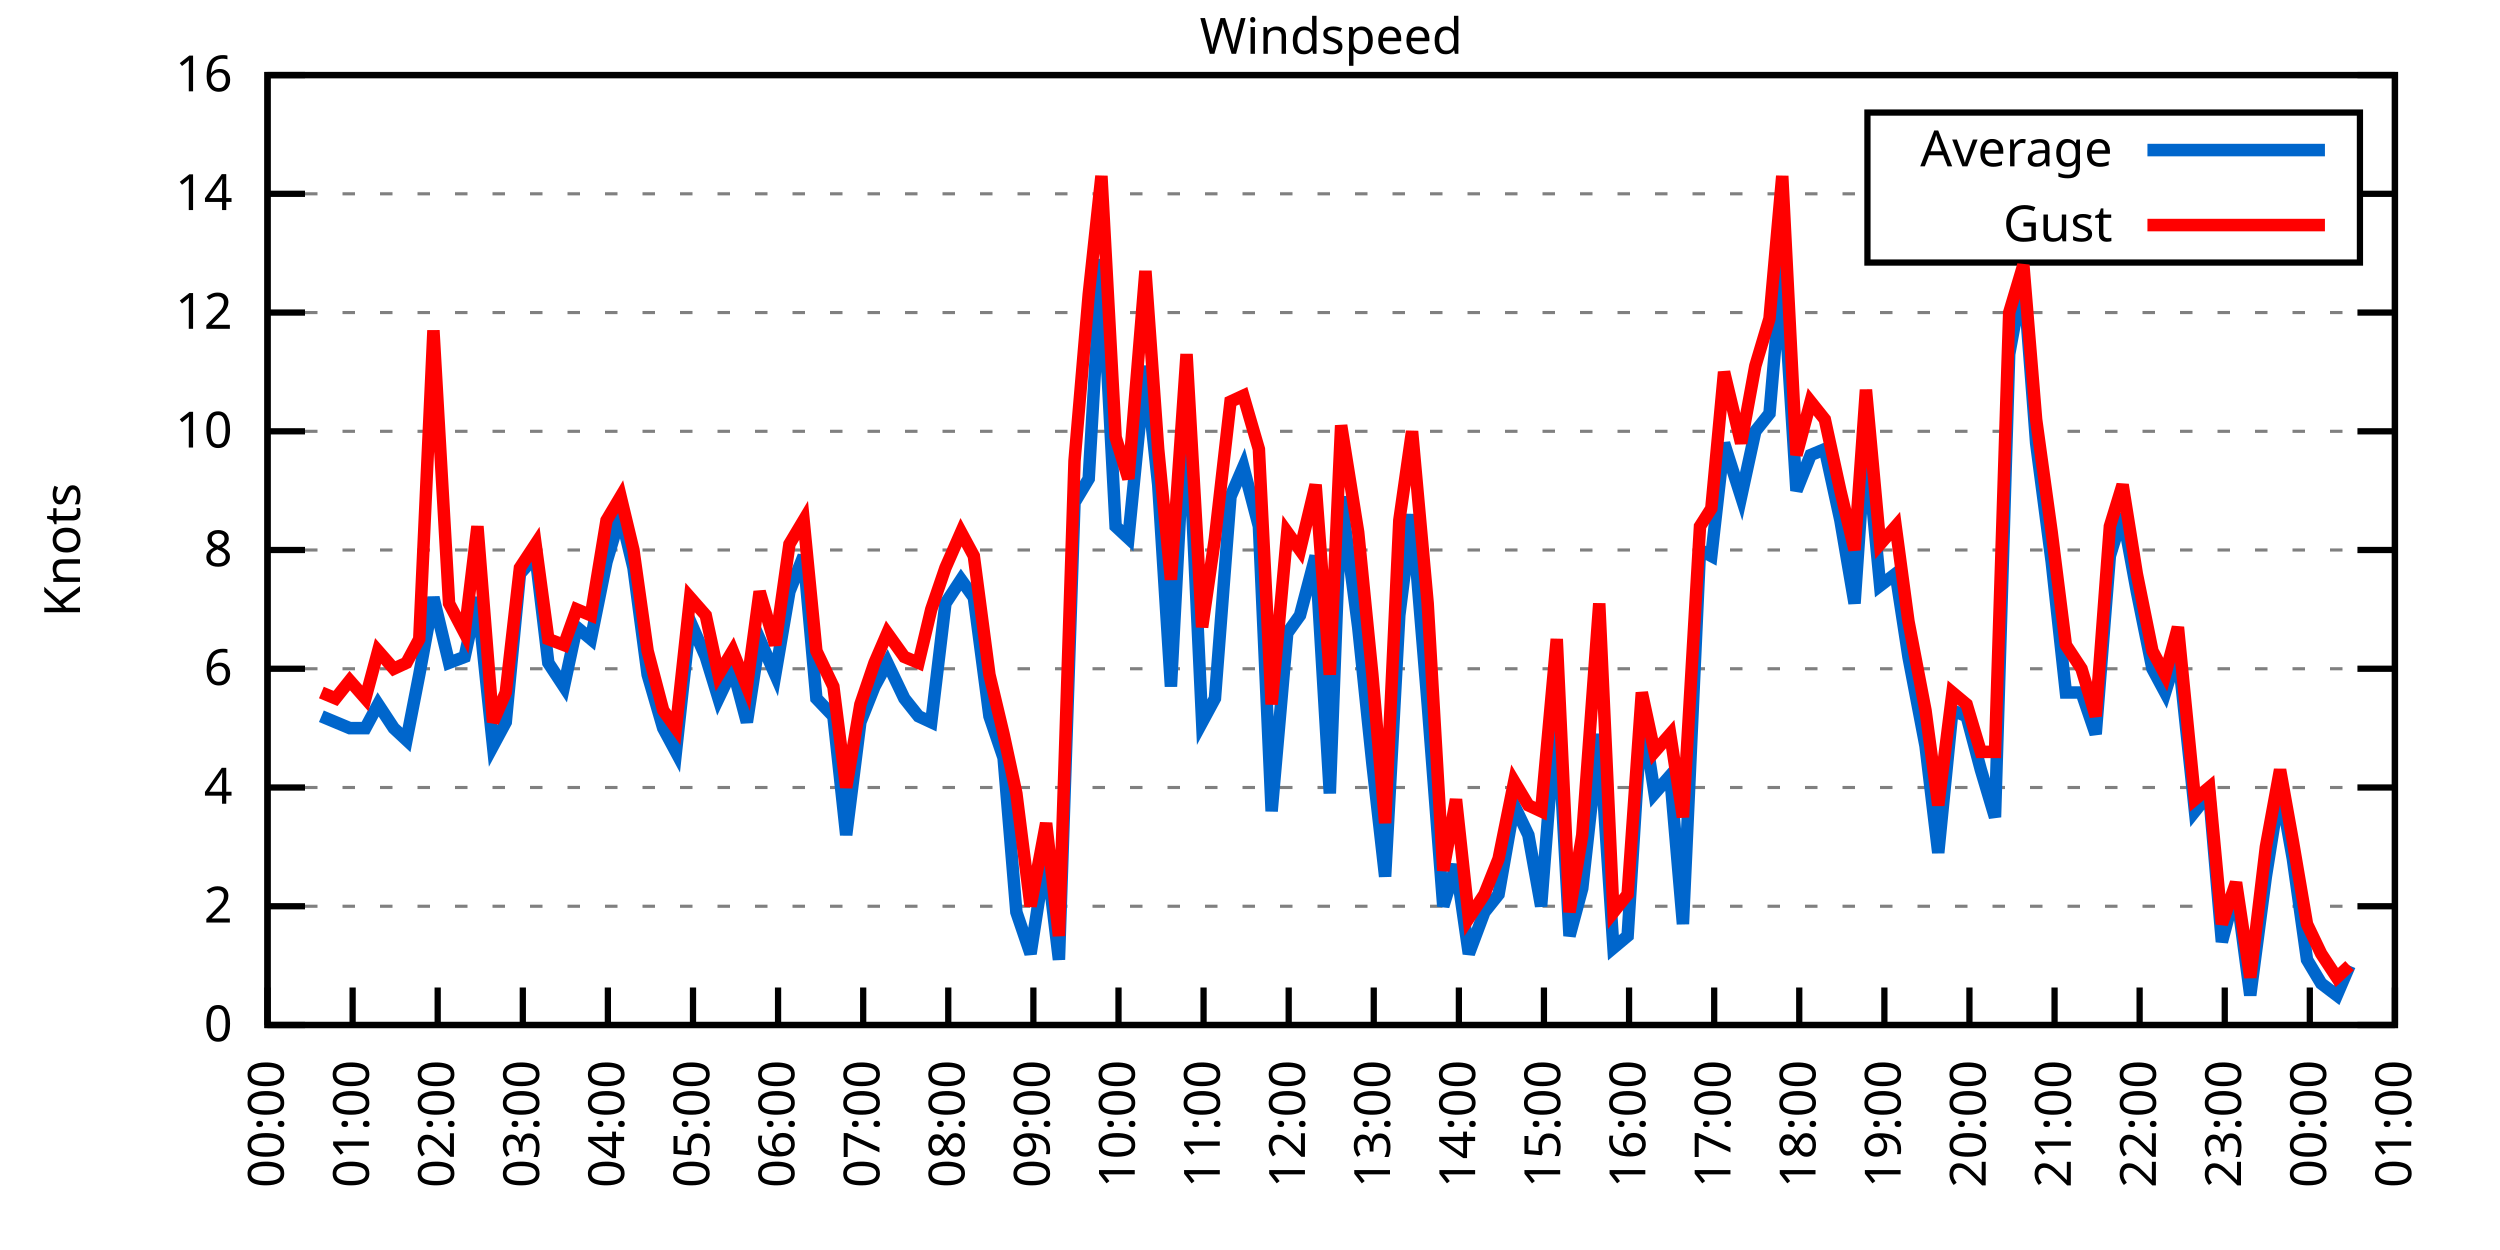
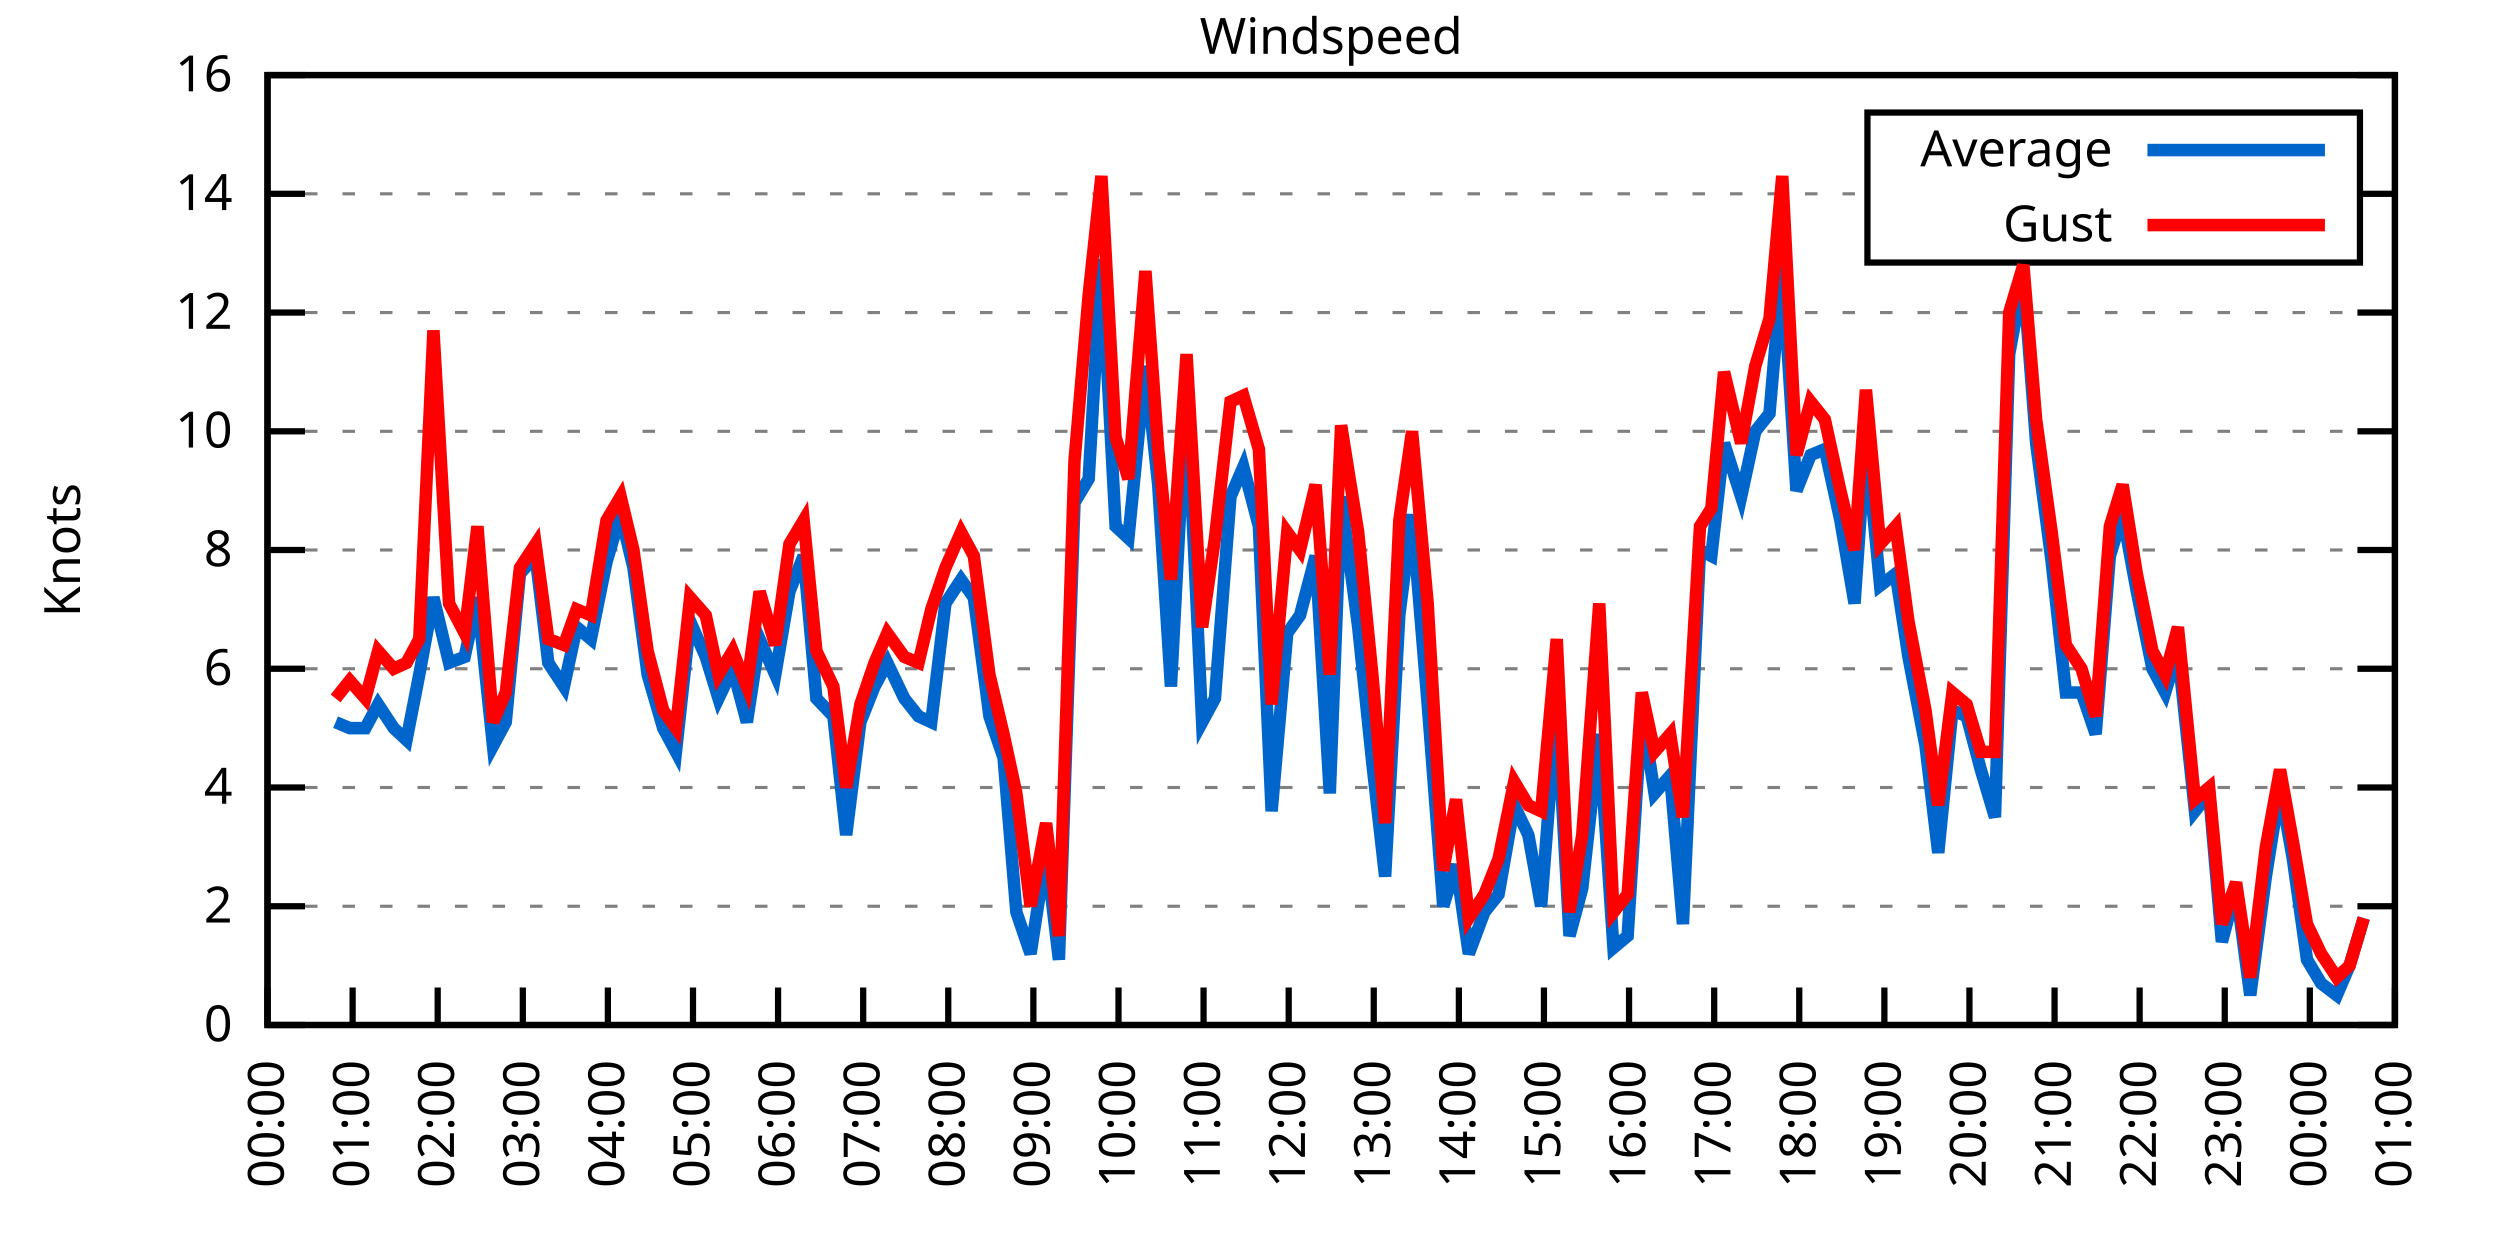
<svg xmlns="http://www.w3.org/2000/svg" xmlns:xlink="http://www.w3.org/1999/xlink" width="400" height="200" viewBox="0 0 400 200">
  <g id="gnuplot_canvas">
    <rect x="0" y="0" width="400" height="200" fill="none" />
    <defs>
      <circle id="gpDot" r="0.5" stroke-width="0.5" stroke="currentColor" />
      <path id="gpPt0" stroke-width="0.333" stroke="currentColor" d="M-1,0 h2 M0,-1 v2" />
      <path id="gpPt1" stroke-width="0.333" stroke="currentColor" d="M-1,-1 L1,1 M1,-1 L-1,1" />
      <path id="gpPt2" stroke-width="0.333" stroke="currentColor" d="M-1,0 L1,0 M0,-1 L0,1 M-1,-1 L1,1 M-1,1 L1,-1" />
      <rect id="gpPt3" stroke-width="0.333" stroke="currentColor" x="-1" y="-1" width="2" height="2" />
      <rect id="gpPt4" stroke-width="0.333" stroke="currentColor" fill="currentColor" x="-1" y="-1" width="2" height="2" />
      <circle id="gpPt5" stroke-width="0.333" stroke="currentColor" cx="0" cy="0" r="1" />
      <use xlink:href="#gpPt5" id="gpPt6" fill="currentColor" stroke="none" />
      <path id="gpPt7" stroke-width="0.333" stroke="currentColor" d="M0,-1.33 L-1.33,0.67 L1.33,0.67 z" />
      <use xlink:href="#gpPt7" id="gpPt8" fill="currentColor" stroke="none" />
      <use xlink:href="#gpPt7" id="gpPt9" stroke="currentColor" transform="rotate(180)" />
      <use xlink:href="#gpPt9" id="gpPt10" fill="currentColor" stroke="none" />
      <use xlink:href="#gpPt3" id="gpPt11" stroke="currentColor" transform="rotate(45)" />
      <use xlink:href="#gpPt11" id="gpPt12" fill="currentColor" stroke="none" />
      <path id="gpPt13" stroke-width="0.333" stroke="currentColor" d="M0,1.330 L1.265,0.411 L0.782,-1.067 L-0.782,-1.076 L-1.265,0.411 z" />
      <use xlink:href="#gpPt13" id="gpPt14" fill="currentColor" stroke="none" />
      <filter id="textbox" filterUnits="objectBoundingBox" x="0" y="0" height="1" width="1">
        <feFlood flood-color="white" flood-opacity="1" result="bgnd" />
        <feComposite in="SourceGraphic" in2="bgnd" operator="atop" />
      </filter>
      <filter id="greybox" filterUnits="objectBoundingBox" x="0" y="0" height="1" width="1">
        <feFlood flood-color="lightgrey" flood-opacity="1" result="grey" />
        <feComposite in="SourceGraphic" in2="grey" operator="atop" />
      </filter>
    </defs>
    <g fill="none" color="white" stroke="currentColor" stroke-width="1.00" stroke-linecap="butt" stroke-linejoin="miter">
</g>
    <g fill="none" color="black" stroke="currentColor" stroke-width="1.00" stroke-linecap="butt" stroke-linejoin="miter">
      <g stroke="none" shape-rendering="crispEdges">
        <polygon fill="rgb(255, 255, 255)" points="42.80,164.00 383.18,164.00 383.18,12.02 42.80,12.02 " />
      </g>
    </g>
    <g fill="none" color="black" stroke="currentColor" stroke-width="1.00" stroke-linecap="butt" stroke-linejoin="miter">
</g>
    <g fill="none" color="black" stroke="black" stroke-width="0.50" stroke-linecap="butt" stroke-linejoin="miter">
</g>
    <g fill="none" color="gray" stroke="currentColor" stroke-width="0.50" stroke-linecap="butt" stroke-linejoin="miter">
      <path stroke="gray" stroke-dasharray="2,4" class="gridline" d="M42.80,164.00 L383.19,164.00  " />
    </g>
    <g fill="none" color="gray" stroke="gray" stroke-width="1.00" stroke-linecap="butt" stroke-linejoin="miter">
</g>
    <g fill="none" color="black" stroke="currentColor" stroke-width="1.00" stroke-linecap="butt" stroke-linejoin="miter">
      <path stroke="black" d="M42.80,164.00 L48.80,164.00 M383.19,164.00 L377.19,164.00  " />
      <g transform="translate(37.20,166.60)" stroke="none" fill="black" font-family="Sans" font-size="8.00" text-anchor="end">
        <text>
          <tspan font-family="Sans"> 0</tspan>
        </text>
      </g>
    </g>
    <g fill="none" color="black" stroke="currentColor" stroke-width="1.00" stroke-linecap="butt" stroke-linejoin="miter">
</g>
    <g fill="none" color="black" stroke="black" stroke-width="0.50" stroke-linecap="butt" stroke-linejoin="miter">
</g>
    <g fill="none" color="gray" stroke="currentColor" stroke-width="0.50" stroke-linecap="butt" stroke-linejoin="miter">
      <path stroke="gray" stroke-dasharray="2,4" class="gridline" d="M42.80,145.00 L383.19,145.00  " />
    </g>
    <g fill="none" color="gray" stroke="gray" stroke-width="1.00" stroke-linecap="butt" stroke-linejoin="miter">
</g>
    <g fill="none" color="black" stroke="currentColor" stroke-width="1.00" stroke-linecap="butt" stroke-linejoin="miter">
      <path stroke="black" d="M42.80,145.00 L48.80,145.00 M383.19,145.00 L377.19,145.00  " />
      <g transform="translate(37.20,147.60)" stroke="none" fill="black" font-family="Sans" font-size="8.00" text-anchor="end">
        <text>
          <tspan font-family="Sans"> 2</tspan>
        </text>
      </g>
    </g>
    <g fill="none" color="black" stroke="currentColor" stroke-width="1.00" stroke-linecap="butt" stroke-linejoin="miter">
</g>
    <g fill="none" color="black" stroke="black" stroke-width="0.50" stroke-linecap="butt" stroke-linejoin="miter">
</g>
    <g fill="none" color="gray" stroke="currentColor" stroke-width="0.50" stroke-linecap="butt" stroke-linejoin="miter">
      <path stroke="gray" stroke-dasharray="2,4" class="gridline" d="M42.80,126.00 L383.19,126.00  " />
    </g>
    <g fill="none" color="gray" stroke="gray" stroke-width="1.00" stroke-linecap="butt" stroke-linejoin="miter">
</g>
    <g fill="none" color="black" stroke="currentColor" stroke-width="1.00" stroke-linecap="butt" stroke-linejoin="miter">
      <path stroke="black" d="M42.80,126.00 L48.80,126.00 M383.19,126.00 L377.19,126.00  " />
      <g transform="translate(37.20,128.60)" stroke="none" fill="black" font-family="Sans" font-size="8.00" text-anchor="end">
        <text>
          <tspan font-family="Sans"> 4</tspan>
        </text>
      </g>
    </g>
    <g fill="none" color="black" stroke="currentColor" stroke-width="1.00" stroke-linecap="butt" stroke-linejoin="miter">
</g>
    <g fill="none" color="black" stroke="black" stroke-width="0.50" stroke-linecap="butt" stroke-linejoin="miter">
</g>
    <g fill="none" color="gray" stroke="currentColor" stroke-width="0.50" stroke-linecap="butt" stroke-linejoin="miter">
      <path stroke="gray" stroke-dasharray="2,4" class="gridline" d="M42.80,107.00 L383.19,107.00  " />
    </g>
    <g fill="none" color="gray" stroke="gray" stroke-width="1.00" stroke-linecap="butt" stroke-linejoin="miter">
</g>
    <g fill="none" color="black" stroke="currentColor" stroke-width="1.00" stroke-linecap="butt" stroke-linejoin="miter">
      <path stroke="black" d="M42.80,107.00 L48.80,107.00 M383.19,107.00 L377.19,107.00  " />
      <g transform="translate(37.20,109.60)" stroke="none" fill="black" font-family="Sans" font-size="8.00" text-anchor="end">
        <text>
          <tspan font-family="Sans"> 6</tspan>
        </text>
      </g>
    </g>
    <g fill="none" color="black" stroke="currentColor" stroke-width="1.00" stroke-linecap="butt" stroke-linejoin="miter">
</g>
    <g fill="none" color="black" stroke="black" stroke-width="0.50" stroke-linecap="butt" stroke-linejoin="miter">
</g>
    <g fill="none" color="gray" stroke="currentColor" stroke-width="0.50" stroke-linecap="butt" stroke-linejoin="miter">
      <path stroke="gray" stroke-dasharray="2,4" class="gridline" d="M42.80,88.00 L383.19,88.00  " />
    </g>
    <g fill="none" color="gray" stroke="gray" stroke-width="1.00" stroke-linecap="butt" stroke-linejoin="miter">
</g>
    <g fill="none" color="black" stroke="currentColor" stroke-width="1.00" stroke-linecap="butt" stroke-linejoin="miter">
      <path stroke="black" d="M42.80,88.00 L48.80,88.00 M383.19,88.00 L377.19,88.00  " />
      <g transform="translate(37.20,90.60)" stroke="none" fill="black" font-family="Sans" font-size="8.00" text-anchor="end">
        <text>
          <tspan font-family="Sans"> 8</tspan>
        </text>
      </g>
    </g>
    <g fill="none" color="black" stroke="currentColor" stroke-width="1.00" stroke-linecap="butt" stroke-linejoin="miter">
</g>
    <g fill="none" color="black" stroke="black" stroke-width="0.50" stroke-linecap="butt" stroke-linejoin="miter">
</g>
    <g fill="none" color="gray" stroke="currentColor" stroke-width="0.50" stroke-linecap="butt" stroke-linejoin="miter">
      <path stroke="gray" stroke-dasharray="2,4" class="gridline" d="M42.80,69.01 L383.19,69.01  " />
    </g>
    <g fill="none" color="gray" stroke="gray" stroke-width="1.00" stroke-linecap="butt" stroke-linejoin="miter">
</g>
    <g fill="none" color="black" stroke="currentColor" stroke-width="1.00" stroke-linecap="butt" stroke-linejoin="miter">
      <path stroke="black" d="M42.80,69.01 L48.80,69.01 M383.19,69.01 L377.19,69.01  " />
      <g transform="translate(37.20,71.61)" stroke="none" fill="black" font-family="Sans" font-size="8.00" text-anchor="end">
        <text>
          <tspan font-family="Sans"> 10</tspan>
        </text>
      </g>
    </g>
    <g fill="none" color="black" stroke="currentColor" stroke-width="1.00" stroke-linecap="butt" stroke-linejoin="miter">
</g>
    <g fill="none" color="black" stroke="black" stroke-width="0.50" stroke-linecap="butt" stroke-linejoin="miter">
</g>
    <g fill="none" color="gray" stroke="currentColor" stroke-width="0.50" stroke-linecap="butt" stroke-linejoin="miter">
      <path stroke="gray" stroke-dasharray="2,4" class="gridline" d="M42.80,50.01 L383.19,50.01  " />
    </g>
    <g fill="none" color="gray" stroke="gray" stroke-width="1.00" stroke-linecap="butt" stroke-linejoin="miter">
</g>
    <g fill="none" color="black" stroke="currentColor" stroke-width="1.00" stroke-linecap="butt" stroke-linejoin="miter">
      <path stroke="black" d="M42.80,50.01 L48.80,50.01 M383.19,50.01 L377.19,50.01  " />
      <g transform="translate(37.20,52.61)" stroke="none" fill="black" font-family="Sans" font-size="8.00" text-anchor="end">
        <text>
          <tspan font-family="Sans"> 12</tspan>
        </text>
      </g>
    </g>
    <g fill="none" color="black" stroke="currentColor" stroke-width="1.00" stroke-linecap="butt" stroke-linejoin="miter">
</g>
    <g fill="none" color="black" stroke="black" stroke-width="0.50" stroke-linecap="butt" stroke-linejoin="miter">
</g>
    <g fill="none" color="gray" stroke="currentColor" stroke-width="0.50" stroke-linecap="butt" stroke-linejoin="miter">
      <path stroke="gray" stroke-dasharray="2,4" class="gridline" d="M42.80,31.01 L298.79,31.01 M377.59,31.01 L383.19,31.01  " />
    </g>
    <g fill="none" color="gray" stroke="gray" stroke-width="1.00" stroke-linecap="butt" stroke-linejoin="miter">
</g>
    <g fill="none" color="black" stroke="currentColor" stroke-width="1.00" stroke-linecap="butt" stroke-linejoin="miter">
      <path stroke="black" d="M42.80,31.01 L48.80,31.01 M383.19,31.01 L377.19,31.01  " />
      <g transform="translate(37.20,33.61)" stroke="none" fill="black" font-family="Sans" font-size="8.00" text-anchor="end">
        <text>
          <tspan font-family="Sans"> 14</tspan>
        </text>
      </g>
    </g>
    <g fill="none" color="black" stroke="currentColor" stroke-width="1.00" stroke-linecap="butt" stroke-linejoin="miter">
</g>
    <g fill="none" color="black" stroke="black" stroke-width="0.50" stroke-linecap="butt" stroke-linejoin="miter">
</g>
    <g fill="none" color="gray" stroke="currentColor" stroke-width="0.50" stroke-linecap="butt" stroke-linejoin="miter">
      <path stroke="gray" stroke-dasharray="2,4" class="gridline" d="M42.80,12.01 L383.19,12.01  " />
    </g>
    <g fill="none" color="gray" stroke="gray" stroke-width="1.00" stroke-linecap="butt" stroke-linejoin="miter">
</g>
    <g fill="none" color="black" stroke="currentColor" stroke-width="1.00" stroke-linecap="butt" stroke-linejoin="miter">
      <path stroke="black" d="M42.80,12.01 L48.80,12.01 M383.19,12.01 L377.19,12.01  " />
      <g transform="translate(37.20,14.61)" stroke="none" fill="black" font-family="Sans" font-size="8.00" text-anchor="end">
        <text>
          <tspan font-family="Sans"> 16</tspan>
        </text>
      </g>
    </g>
    <g fill="none" color="black" stroke="currentColor" stroke-width="1.00" stroke-linecap="butt" stroke-linejoin="miter">
      <path stroke="black" d="M42.80,164.00 L42.80,158.00  " />
      <g transform="translate(45.40,169.60) rotate(270.00)" stroke="none" fill="black" font-family="Sans" font-size="8.00" text-anchor="end">
        <text>
          <tspan font-family="Sans">00:00</tspan>
        </text>
      </g>
    </g>
    <g fill="none" color="black" stroke="currentColor" stroke-width="1.00" stroke-linecap="butt" stroke-linejoin="miter">
      <path stroke="black" d="M56.42,164.00 L56.42,158.00  " />
      <g transform="translate(59.02,169.60) rotate(270.00)" stroke="none" fill="black" font-family="Sans" font-size="8.00" text-anchor="end">
        <text>
          <tspan font-family="Sans">01:00</tspan>
        </text>
      </g>
    </g>
    <g fill="none" color="black" stroke="currentColor" stroke-width="1.00" stroke-linecap="butt" stroke-linejoin="miter">
      <path stroke="black" d="M70.03,164.00 L70.03,158.00  " />
      <g transform="translate(72.63,169.60) rotate(270.00)" stroke="none" fill="black" font-family="Sans" font-size="8.00" text-anchor="end">
        <text>
          <tspan font-family="Sans">02:00</tspan>
        </text>
      </g>
    </g>
    <g fill="none" color="black" stroke="currentColor" stroke-width="1.00" stroke-linecap="butt" stroke-linejoin="miter">
      <path stroke="black" d="M83.65,164.00 L83.65,158.00  " />
      <g transform="translate(86.25,169.60) rotate(270.00)" stroke="none" fill="black" font-family="Sans" font-size="8.00" text-anchor="end">
        <text>
          <tspan font-family="Sans">03:00</tspan>
        </text>
      </g>
    </g>
    <g fill="none" color="black" stroke="currentColor" stroke-width="1.00" stroke-linecap="butt" stroke-linejoin="miter">
      <path stroke="black" d="M97.26,164.00 L97.26,158.00  " />
      <g transform="translate(99.86,169.60) rotate(270.00)" stroke="none" fill="black" font-family="Sans" font-size="8.00" text-anchor="end">
        <text>
          <tspan font-family="Sans">04:00</tspan>
        </text>
      </g>
    </g>
    <g fill="none" color="black" stroke="currentColor" stroke-width="1.00" stroke-linecap="butt" stroke-linejoin="miter">
      <path stroke="black" d="M110.88,164.00 L110.88,158.00  " />
      <g transform="translate(113.48,169.60) rotate(270.00)" stroke="none" fill="black" font-family="Sans" font-size="8.00" text-anchor="end">
        <text>
          <tspan font-family="Sans">05:00</tspan>
        </text>
      </g>
    </g>
    <g fill="none" color="black" stroke="currentColor" stroke-width="1.00" stroke-linecap="butt" stroke-linejoin="miter">
      <path stroke="black" d="M124.49,164.00 L124.49,158.00  " />
      <g transform="translate(127.09,169.60) rotate(270.00)" stroke="none" fill="black" font-family="Sans" font-size="8.00" text-anchor="end">
        <text>
          <tspan font-family="Sans">06:00</tspan>
        </text>
      </g>
    </g>
    <g fill="none" color="black" stroke="currentColor" stroke-width="1.00" stroke-linecap="butt" stroke-linejoin="miter">
      <path stroke="black" d="M138.11,164.00 L138.11,158.00  " />
      <g transform="translate(140.71,169.60) rotate(270.00)" stroke="none" fill="black" font-family="Sans" font-size="8.00" text-anchor="end">
        <text>
          <tspan font-family="Sans">07:00</tspan>
        </text>
      </g>
    </g>
    <g fill="none" color="black" stroke="currentColor" stroke-width="1.00" stroke-linecap="butt" stroke-linejoin="miter">
      <path stroke="black" d="M151.72,164.00 L151.72,158.00  " />
      <g transform="translate(154.32,169.60) rotate(270.00)" stroke="none" fill="black" font-family="Sans" font-size="8.00" text-anchor="end">
        <text>
          <tspan font-family="Sans">08:00</tspan>
        </text>
      </g>
    </g>
    <g fill="none" color="black" stroke="currentColor" stroke-width="1.00" stroke-linecap="butt" stroke-linejoin="miter">
      <path stroke="black" d="M165.34,164.00 L165.34,158.00  " />
      <g transform="translate(167.94,169.60) rotate(270.00)" stroke="none" fill="black" font-family="Sans" font-size="8.00" text-anchor="end">
        <text>
          <tspan font-family="Sans">09:00</tspan>
        </text>
      </g>
    </g>
    <g fill="none" color="black" stroke="currentColor" stroke-width="1.00" stroke-linecap="butt" stroke-linejoin="miter">
      <path stroke="black" d="M178.96,164.00 L178.96,158.00  " />
      <g transform="translate(181.56,169.60) rotate(270.00)" stroke="none" fill="black" font-family="Sans" font-size="8.00" text-anchor="end">
        <text>
          <tspan font-family="Sans">10:00</tspan>
        </text>
      </g>
    </g>
    <g fill="none" color="black" stroke="currentColor" stroke-width="1.00" stroke-linecap="butt" stroke-linejoin="miter">
      <path stroke="black" d="M192.57,164.00 L192.57,158.00  " />
      <g transform="translate(195.17,169.60) rotate(270.00)" stroke="none" fill="black" font-family="Sans" font-size="8.00" text-anchor="end">
        <text>
          <tspan font-family="Sans">11:00</tspan>
        </text>
      </g>
    </g>
    <g fill="none" color="black" stroke="currentColor" stroke-width="1.00" stroke-linecap="butt" stroke-linejoin="miter">
      <path stroke="black" d="M206.19,164.00 L206.19,158.00  " />
      <g transform="translate(208.79,169.60) rotate(270.00)" stroke="none" fill="black" font-family="Sans" font-size="8.00" text-anchor="end">
        <text>
          <tspan font-family="Sans">12:00</tspan>
        </text>
      </g>
    </g>
    <g fill="none" color="black" stroke="currentColor" stroke-width="1.00" stroke-linecap="butt" stroke-linejoin="miter">
      <path stroke="black" d="M219.80,164.00 L219.80,158.00  " />
      <g transform="translate(222.40,169.60) rotate(270.00)" stroke="none" fill="black" font-family="Sans" font-size="8.00" text-anchor="end">
        <text>
          <tspan font-family="Sans">13:00</tspan>
        </text>
      </g>
    </g>
    <g fill="none" color="black" stroke="currentColor" stroke-width="1.00" stroke-linecap="butt" stroke-linejoin="miter">
      <path stroke="black" d="M233.42,164.00 L233.42,158.00  " />
      <g transform="translate(236.02,169.60) rotate(270.00)" stroke="none" fill="black" font-family="Sans" font-size="8.00" text-anchor="end">
        <text>
          <tspan font-family="Sans">14:00</tspan>
        </text>
      </g>
    </g>
    <g fill="none" color="black" stroke="currentColor" stroke-width="1.00" stroke-linecap="butt" stroke-linejoin="miter">
      <path stroke="black" d="M247.03,164.00 L247.03,158.00  " />
      <g transform="translate(249.63,169.60) rotate(270.00)" stroke="none" fill="black" font-family="Sans" font-size="8.00" text-anchor="end">
        <text>
          <tspan font-family="Sans">15:00</tspan>
        </text>
      </g>
    </g>
    <g fill="none" color="black" stroke="currentColor" stroke-width="1.00" stroke-linecap="butt" stroke-linejoin="miter">
      <path stroke="black" d="M260.65,164.00 L260.65,158.00  " />
      <g transform="translate(263.25,169.60) rotate(270.00)" stroke="none" fill="black" font-family="Sans" font-size="8.00" text-anchor="end">
        <text>
          <tspan font-family="Sans">16:00</tspan>
        </text>
      </g>
    </g>
    <g fill="none" color="black" stroke="currentColor" stroke-width="1.00" stroke-linecap="butt" stroke-linejoin="miter">
      <path stroke="black" d="M274.27,164.00 L274.27,158.00  " />
      <g transform="translate(276.87,169.60) rotate(270.00)" stroke="none" fill="black" font-family="Sans" font-size="8.00" text-anchor="end">
        <text>
          <tspan font-family="Sans">17:00</tspan>
        </text>
      </g>
    </g>
    <g fill="none" color="black" stroke="currentColor" stroke-width="1.00" stroke-linecap="butt" stroke-linejoin="miter">
      <path stroke="black" d="M287.88,164.00 L287.88,158.00  " />
      <g transform="translate(290.48,169.60) rotate(270.00)" stroke="none" fill="black" font-family="Sans" font-size="8.00" text-anchor="end">
        <text>
          <tspan font-family="Sans">18:00</tspan>
        </text>
      </g>
    </g>
    <g fill="none" color="black" stroke="currentColor" stroke-width="1.00" stroke-linecap="butt" stroke-linejoin="miter">
      <path stroke="black" d="M301.50,164.00 L301.50,158.00  " />
      <g transform="translate(304.10,169.60) rotate(270.00)" stroke="none" fill="black" font-family="Sans" font-size="8.00" text-anchor="end">
        <text>
          <tspan font-family="Sans">19:00</tspan>
        </text>
      </g>
    </g>
    <g fill="none" color="black" stroke="currentColor" stroke-width="1.00" stroke-linecap="butt" stroke-linejoin="miter">
      <path stroke="black" d="M315.11,164.00 L315.11,158.00  " />
      <g transform="translate(317.71,169.60) rotate(270.00)" stroke="none" fill="black" font-family="Sans" font-size="8.00" text-anchor="end">
        <text>
          <tspan font-family="Sans">20:00</tspan>
        </text>
      </g>
    </g>
    <g fill="none" color="black" stroke="currentColor" stroke-width="1.00" stroke-linecap="butt" stroke-linejoin="miter">
      <path stroke="black" d="M328.73,164.00 L328.73,158.00  " />
      <g transform="translate(331.33,169.60) rotate(270.00)" stroke="none" fill="black" font-family="Sans" font-size="8.00" text-anchor="end">
        <text>
          <tspan font-family="Sans">21:00</tspan>
        </text>
      </g>
    </g>
    <g fill="none" color="black" stroke="currentColor" stroke-width="1.00" stroke-linecap="butt" stroke-linejoin="miter">
      <path stroke="black" d="M342.34,164.00 L342.34,158.00  " />
      <g transform="translate(344.94,169.60) rotate(270.00)" stroke="none" fill="black" font-family="Sans" font-size="8.00" text-anchor="end">
        <text>
          <tspan font-family="Sans">22:00</tspan>
        </text>
      </g>
    </g>
    <g fill="none" color="black" stroke="currentColor" stroke-width="1.00" stroke-linecap="butt" stroke-linejoin="miter">
      <path stroke="black" d="M355.96,164.00 L355.96,158.00  " />
      <g transform="translate(358.56,169.60) rotate(270.00)" stroke="none" fill="black" font-family="Sans" font-size="8.00" text-anchor="end">
        <text>
          <tspan font-family="Sans">23:00</tspan>
        </text>
      </g>
    </g>
    <g fill="none" color="black" stroke="currentColor" stroke-width="1.00" stroke-linecap="butt" stroke-linejoin="miter">
      <path stroke="black" d="M369.57,164.00 L369.57,158.00  " />
      <g transform="translate(372.17,169.60) rotate(270.00)" stroke="none" fill="black" font-family="Sans" font-size="8.00" text-anchor="end">
        <text>
          <tspan font-family="Sans">00:00</tspan>
        </text>
      </g>
    </g>
    <g fill="none" color="black" stroke="currentColor" stroke-width="1.00" stroke-linecap="butt" stroke-linejoin="miter">
      <path stroke="black" d="M383.19,164.00 L383.19,158.00  " />
      <g transform="translate(385.79,169.60) rotate(270.00)" stroke="none" fill="black" font-family="Sans" font-size="8.00" text-anchor="end">
        <text>
          <tspan font-family="Sans">01:00</tspan>
        </text>
      </g>
    </g>
    <g fill="none" color="black" stroke="currentColor" stroke-width="1.00" stroke-linecap="butt" stroke-linejoin="miter">
</g>
    <g fill="none" color="black" stroke="currentColor" stroke-width="1.00" stroke-linecap="butt" stroke-linejoin="miter">
      <path stroke="black" d="M42.80,12.01 L42.80,164.00 L383.19,164.00 L383.19,12.01 L42.80,12.01 Z  " />
    </g>
    <g fill="none" color="black" stroke="currentColor" stroke-width="1.00" stroke-linecap="butt" stroke-linejoin="miter">
</g>
    <g fill="none" color="black" stroke="currentColor" stroke-width="1.00" stroke-linecap="butt" stroke-linejoin="miter">
      <path stroke="black" d="M298.79,42.01 L298.79,18.01 L377.59,18.01 L377.59,42.01 L298.79,42.01 Z  " />
    </g>
    <g id="Windspeed_plot_1">
      <g fill="none" color="white" stroke="black" stroke-width="2.00" stroke-linecap="butt" stroke-linejoin="miter">
</g>
      <g fill="none" color="black" stroke="currentColor" stroke-width="2.00" stroke-linecap="butt" stroke-linejoin="miter">
        <g transform="translate(337.99,26.61)" stroke="none" fill="black" font-family="Sans" font-size="8.00" text-anchor="end">
          <text>
            <tspan font-family="Sans">Average</tspan>
          </text>
        </g>
      </g>
      <g fill="none" color="black" stroke="currentColor" stroke-width="2.00" stroke-linecap="butt" stroke-linejoin="miter">
-         <path stroke="rgb(  0, 102, 204)" d="M343.59,24.01 L371.99,24.01 M51.42,114.60 L53.69,115.55 L55.96,116.50 L58.46,116.50 L60.50,112.70 L63.00,116.50   L65.04,118.40 L67.08,107.95 L69.35,95.60 L71.85,106.05 L74.34,105.10 L76.39,95.60 L78.88,119.35 L80.92,115.55   L83.19,91.80 L85.69,88.95 L87.73,106.05 L90.23,109.85 L92.27,100.35 L94.54,102.25 L97.04,89.90 L99.30,82.31   L101.35,90.85 L103.62,107.95 L106.11,116.50 L108.15,120.30 L110.42,99.40 L112.92,105.10 L114.96,111.75 L117.23,107.00   L119.50,115.55 L121.54,102.25 L124.04,107.95 L126.31,94.65 L128.58,88.95 L130.62,111.75 L133.34,114.60 L135.39,133.60   L137.66,115.55 L139.92,109.85 L141.97,106.05 L144.69,111.75 L146.96,114.60 L149.00,115.55 L151.27,96.55 L153.77,92.75   L155.81,95.60 L158.31,114.60 L160.57,121.25 L162.62,145.95 L164.89,152.60 L167.38,136.45 L169.43,153.55 L171.92,80.41   L174.19,76.61 L176.23,41.46 L178.50,84.21 L180.54,86.11 L183.27,58.56 L185.31,77.56 L187.35,109.85 L189.85,62.36   L192.34,115.55 L194.39,111.75 L196.88,79.46 L198.93,74.71 L201.42,84.21 L203.46,129.80 L205.96,101.30 L208.00,98.45   L210.50,88.95 L212.77,126.95 L214.58,79.46 L217.31,100.35 L219.58,122.20 L221.62,140.25 L223.89,98.45 L225.93,82.31   L228.43,112.70 L230.92,145.00 L232.96,138.35 L235.01,152.60 L237.50,145.95 L239.77,143.10 L242.27,128.85 L244.54,133.60   L246.58,145.00 L249.08,112.70 L251.12,149.75 L253.16,142.15 L255.88,117.45 L258.15,151.65 L260.42,149.75 L262.69,113.65   L264.73,126.95 L267.23,124.10 L269.27,147.85 L272.00,88.00 L273.81,88.95 L275.85,70.91 L278.58,79.46 L280.85,69.01   L283.12,66.16 L285.16,42.41 L287.43,78.51 L289.70,72.81 L291.97,71.86 L294.46,83.26 L296.73,96.55 L298.55,69.96   L300.82,93.70 L303.31,91.80 L305.35,105.10 L308.08,119.35 L310.12,136.45 L312.39,113.65 L314.66,114.60 L316.93,123.15   L319.20,130.75 L321.47,56.66 L323.74,44.31 L325.78,70.91 L328.27,89.90 L330.54,110.80 L333.04,110.80 L335.31,117.45   L337.58,88.95 L339.62,82.31 L341.89,94.65 L344.39,107.00 L346.43,110.80 L348.47,104.15 L351.19,129.80 L353.46,126.95   L355.50,150.70 L357.77,142.15 L360.04,159.25 L362.54,140.25 L364.81,126.00 L366.85,137.40 L369.12,153.55 L371.39,157.35   L373.89,159.25 L375.93,154.50  " />
+         <path stroke="rgb(  0, 102, 204)" d="M343.59,24.01 L371.99,24.01 M53.69,115.55 L55.96,116.50 L58.46,116.50 L60.50,112.70 L63.00,116.50 L65.04,118.40   L67.08,107.95 L69.35,95.60 L71.85,106.05 L74.34,105.10 L76.39,95.60 L78.88,119.35 L80.92,115.55 L83.19,91.80   L85.69,88.95 L87.73,106.05 L90.23,109.85 L92.27,100.35 L94.54,102.25 L97.04,89.90 L99.30,82.31 L101.35,90.85   L103.62,107.95 L106.11,116.50 L108.15,120.30 L110.42,99.40 L112.92,105.10 L114.96,111.75 L117.23,107.00 L119.50,115.55   L121.54,102.25 L124.04,107.95 L126.31,94.65 L128.58,88.95 L130.62,111.75 L133.34,114.60 L135.39,133.60 L137.66,115.55   L139.92,109.85 L141.97,106.05 L144.69,111.75 L146.96,114.60 L149.00,115.55 L151.27,96.55 L153.77,92.75 L155.81,95.60   L158.31,114.60 L160.57,121.25 L162.62,145.95 L164.89,152.60 L167.38,136.45 L169.43,153.55 L171.92,80.41 L174.19,76.61   L176.23,41.46 L178.50,84.21 L180.54,86.11 L183.27,58.56 L185.31,77.56 L187.35,109.85 L189.85,62.36 L192.34,115.55   L194.39,111.75 L196.88,79.46 L198.93,74.71 L201.42,84.21 L203.46,129.80 L205.96,101.30 L208.00,98.45 L210.50,88.95   L212.77,126.95 L214.58,79.46 L217.31,100.35 L219.58,122.20 L221.62,140.25 L223.89,98.45 L225.93,82.31 L228.43,112.70   L230.92,145.00 L232.96,138.35 L235.01,152.60 L237.50,145.95 L239.77,143.10 L242.27,128.85 L244.54,133.60 L246.58,145.00   L249.08,112.70 L251.12,149.75 L253.16,142.15 L255.88,117.45 L258.15,151.65 L260.42,149.75 L262.69,113.65 L264.73,126.95   L267.23,124.10 L269.27,147.85 L272.00,88.00 L273.81,88.95 L275.85,70.91 L278.58,79.46 L280.85,69.01 L283.12,66.16   L285.16,42.41 L287.43,78.51 L289.70,72.81 L291.97,71.86 L294.46,83.26 L296.73,96.55 L298.55,69.96 L300.82,93.70   L303.31,91.80 L305.35,105.10 L308.08,119.35 L310.12,136.45 L312.39,113.65 L314.66,114.60 L316.93,123.15 L319.20,130.75   L321.47,56.66 L323.74,44.31 L325.78,70.91 L328.27,89.90 L330.54,110.80 L333.04,110.80 L335.31,117.45 L337.58,88.95   L339.62,82.31 L341.89,94.65 L344.39,107.00 L346.43,110.80 L348.47,104.15 L351.19,129.80 L353.46,126.95 L355.50,150.70   L357.77,142.15 L360.04,159.25 L362.54,140.25 L364.81,126.00 L366.85,137.40 L369.12,153.55 L371.39,157.35 L373.89,159.25   L375.93,154.50 L378.20,146.90  " />
      </g>
    </g>
    <g id="Windspeed_plot_2">
      <g fill="none" color="black" stroke="currentColor" stroke-width="2.00" stroke-linecap="butt" stroke-linejoin="miter">
        <g transform="translate(337.99,38.61)" stroke="none" fill="black" font-family="Sans" font-size="8.00" text-anchor="end">
          <text>
            <tspan font-family="Sans">Gust</tspan>
          </text>
        </g>
      </g>
      <g fill="none" color="black" stroke="currentColor" stroke-width="2.00" stroke-linecap="butt" stroke-linejoin="miter">
-         <path stroke="rgb(255,   0,   0)" d="M343.59,36.01 L371.99,36.01 M51.42,110.80 L53.69,111.75 L55.96,108.90 L58.46,111.75 L60.50,104.15 L63.00,107.00   L65.04,106.05 L67.08,102.25 L69.35,52.86 L71.85,96.55 L74.34,101.30 L76.39,84.21 L78.88,115.55 L80.92,110.80   L83.19,90.85 L85.69,87.06 L87.73,102.25 L90.23,103.20 L92.27,97.50 L94.54,98.45 L97.04,83.26 L99.30,79.46   L101.35,88.00 L103.62,104.15 L106.11,113.65 L108.15,116.50 L110.42,95.60 L112.92,98.45 L114.96,107.95 L117.23,104.15   L119.50,109.85 L121.54,94.65 L124.04,103.20 L126.31,87.06 L128.58,83.26 L130.62,104.15 L133.34,109.85 L135.39,126.00   L137.66,112.70 L139.92,106.05 L141.97,101.30 L144.69,105.10 L146.96,106.05 L149.00,97.50 L151.27,90.85 L153.77,85.16   L155.81,88.95 L158.31,107.95 L160.57,117.45 L162.62,126.95 L164.89,145.00 L167.38,131.70 L169.43,149.75 L171.92,73.76   L174.19,47.16 L176.23,28.16 L178.50,69.96 L180.54,76.61 L183.27,43.36 L185.31,71.86 L187.35,92.75 L189.85,56.66   L192.34,100.35 L194.39,86.11 L196.88,64.26 L198.93,63.31 L201.42,71.86 L203.46,112.70 L205.96,85.16 L208.00,88.00   L210.50,77.56 L212.77,107.95 L214.58,68.06 L217.31,85.16 L219.58,107.95 L221.62,131.70 L223.89,83.26 L225.93,69.01   L228.43,96.55 L230.92,139.30 L232.96,127.90 L235.01,146.90 L237.50,143.10 L239.77,137.40 L242.27,125.05 L244.54,128.85   L246.58,129.80 L249.08,102.25 L251.12,145.95 L253.16,133.60 L255.88,96.55 L258.15,145.95 L260.42,143.10 L262.69,110.80   L264.73,120.30 L267.23,117.45 L269.27,130.75 L272.00,84.21 L273.81,81.36 L275.85,59.51 L278.58,70.91 L280.85,58.56   L283.12,50.96 L285.16,28.16 L287.43,72.81 L289.70,64.26 L291.97,67.11 L294.46,78.51 L296.73,88.00 L298.55,62.36   L300.82,87.06 L303.31,84.21 L305.35,99.40 L308.08,113.65 L310.12,128.85 L312.39,110.80 L314.66,112.70 L316.93,120.30   L319.20,120.30 L321.47,50.01 L323.74,42.41 L325.78,67.11 L328.27,85.16 L330.54,103.20 L333.04,107.00 L335.31,114.60   L337.58,84.21 L339.62,77.56 L341.89,91.80 L344.39,104.15 L346.43,107.95 L348.47,100.35 L351.19,127.90 L353.46,126.00   L355.50,147.85 L357.77,141.20 L360.04,156.40 L362.54,135.50 L364.81,123.15 L366.85,134.55 L369.12,147.85 L371.39,152.60   L373.89,156.40 L375.93,154.50  " />
+         <path stroke="rgb(255,   0,   0)" d="M343.59,36.01 L371.99,36.01 M53.69,111.75 L55.96,108.90 L58.46,111.75 L60.50,104.15 L63.00,107.00 L65.04,106.05   L67.08,102.25 L69.35,52.86 L71.85,96.55 L74.34,101.30 L76.39,84.21 L78.88,115.55 L80.92,110.80 L83.19,90.85   L85.69,87.06 L87.73,102.25 L90.23,103.20 L92.27,97.50 L94.54,98.45 L97.04,83.26 L99.30,79.46 L101.35,88.00   L103.62,104.15 L106.11,113.65 L108.15,116.50 L110.42,95.60 L112.92,98.45 L114.96,107.95 L117.23,104.15 L119.50,109.85   L121.54,94.65 L124.04,103.20 L126.31,87.06 L128.58,83.26 L130.62,104.15 L133.34,109.85 L135.39,126.00 L137.66,112.70   L139.92,106.05 L141.97,101.30 L144.69,105.10 L146.96,106.05 L149.00,97.50 L151.27,90.85 L153.77,85.16 L155.81,88.95   L158.31,107.95 L160.57,117.45 L162.62,126.95 L164.89,145.00 L167.38,131.70 L169.43,149.75 L171.92,73.76 L174.19,47.16   L176.23,28.16 L178.50,69.96 L180.54,76.61 L183.27,43.36 L185.31,71.86 L187.35,92.75 L189.85,56.66 L192.34,100.35   L194.39,86.11 L196.88,64.26 L198.93,63.31 L201.42,71.86 L203.46,112.70 L205.96,85.16 L208.00,88.00 L210.50,77.56   L212.77,107.95 L214.58,68.06 L217.31,85.16 L219.58,107.95 L221.62,131.70 L223.89,83.26 L225.93,69.01 L228.43,96.55   L230.92,139.30 L232.96,127.90 L235.01,146.90 L237.50,143.10 L239.77,137.40 L242.27,125.05 L244.54,128.85 L246.58,129.80   L249.08,102.25 L251.12,145.95 L253.16,133.60 L255.88,96.55 L258.15,145.95 L260.42,143.10 L262.69,110.80 L264.73,120.30   L267.23,117.45 L269.27,130.75 L272.00,84.21 L273.81,81.36 L275.85,59.51 L278.58,70.91 L280.85,58.56 L283.12,50.96   L285.16,28.16 L287.43,72.81 L289.70,64.26 L291.97,67.11 L294.46,78.51 L296.73,88.00 L298.55,62.36 L300.82,87.06   L303.31,84.21 L305.35,99.40 L308.08,113.65 L310.12,128.85 L312.39,110.80 L314.66,112.70 L316.93,120.30 L319.20,120.30   L321.47,50.01 L323.74,42.41 L325.78,67.11 L328.27,85.16 L330.54,103.20 L333.04,107.00 L335.31,114.60 L337.58,84.21   L339.62,77.56 L341.89,91.80 L344.39,104.15 L346.43,107.95 L348.47,100.35 L351.19,127.90 L353.46,126.00 L355.50,147.85   L357.77,141.20 L360.04,156.40 L362.54,135.50 L364.81,123.15 L366.85,134.55 L369.12,147.85 L371.39,152.60 L373.89,156.40   L375.93,154.50 L378.20,146.90  " />
      </g>
    </g>
    <g fill="none" color="black" stroke="currentColor" stroke-width="2.00" stroke-linecap="butt" stroke-linejoin="miter">
</g>
    <g fill="none" color="black" stroke="black" stroke-width="1.00" stroke-linecap="butt" stroke-linejoin="miter">
</g>
    <g fill="none" color="black" stroke="currentColor" stroke-width="1.00" stroke-linecap="butt" stroke-linejoin="miter">
      <path stroke="black" d="M42.80,12.01 L42.80,164.00 L383.19,164.00 L383.19,12.01 L42.80,12.01 Z  " />
      <g transform="translate(12.80,88.01) rotate(270.00)" stroke="none" fill="black" font-family="Sans" font-size="8.00" text-anchor="middle">
        <text>
          <tspan font-family="Sans">Knots</tspan>
        </text>
      </g>
    </g>
    <g fill="none" color="black" stroke="currentColor" stroke-width="1.00" stroke-linecap="butt" stroke-linejoin="miter">
</g>
    <g fill="none" color="black" stroke="currentColor" stroke-width="1.00" stroke-linecap="butt" stroke-linejoin="miter">
      <g transform="translate(212.99,8.61)" stroke="none" fill="black" font-family="Sans" font-size="8.00" text-anchor="middle">
        <text>
          <tspan font-family="Sans">Windspeed</tspan>
        </text>
      </g>
    </g>
    <g fill="none" color="black" stroke="currentColor" stroke-width="1.00" stroke-linecap="butt" stroke-linejoin="miter">
</g>
  </g>
</svg>
